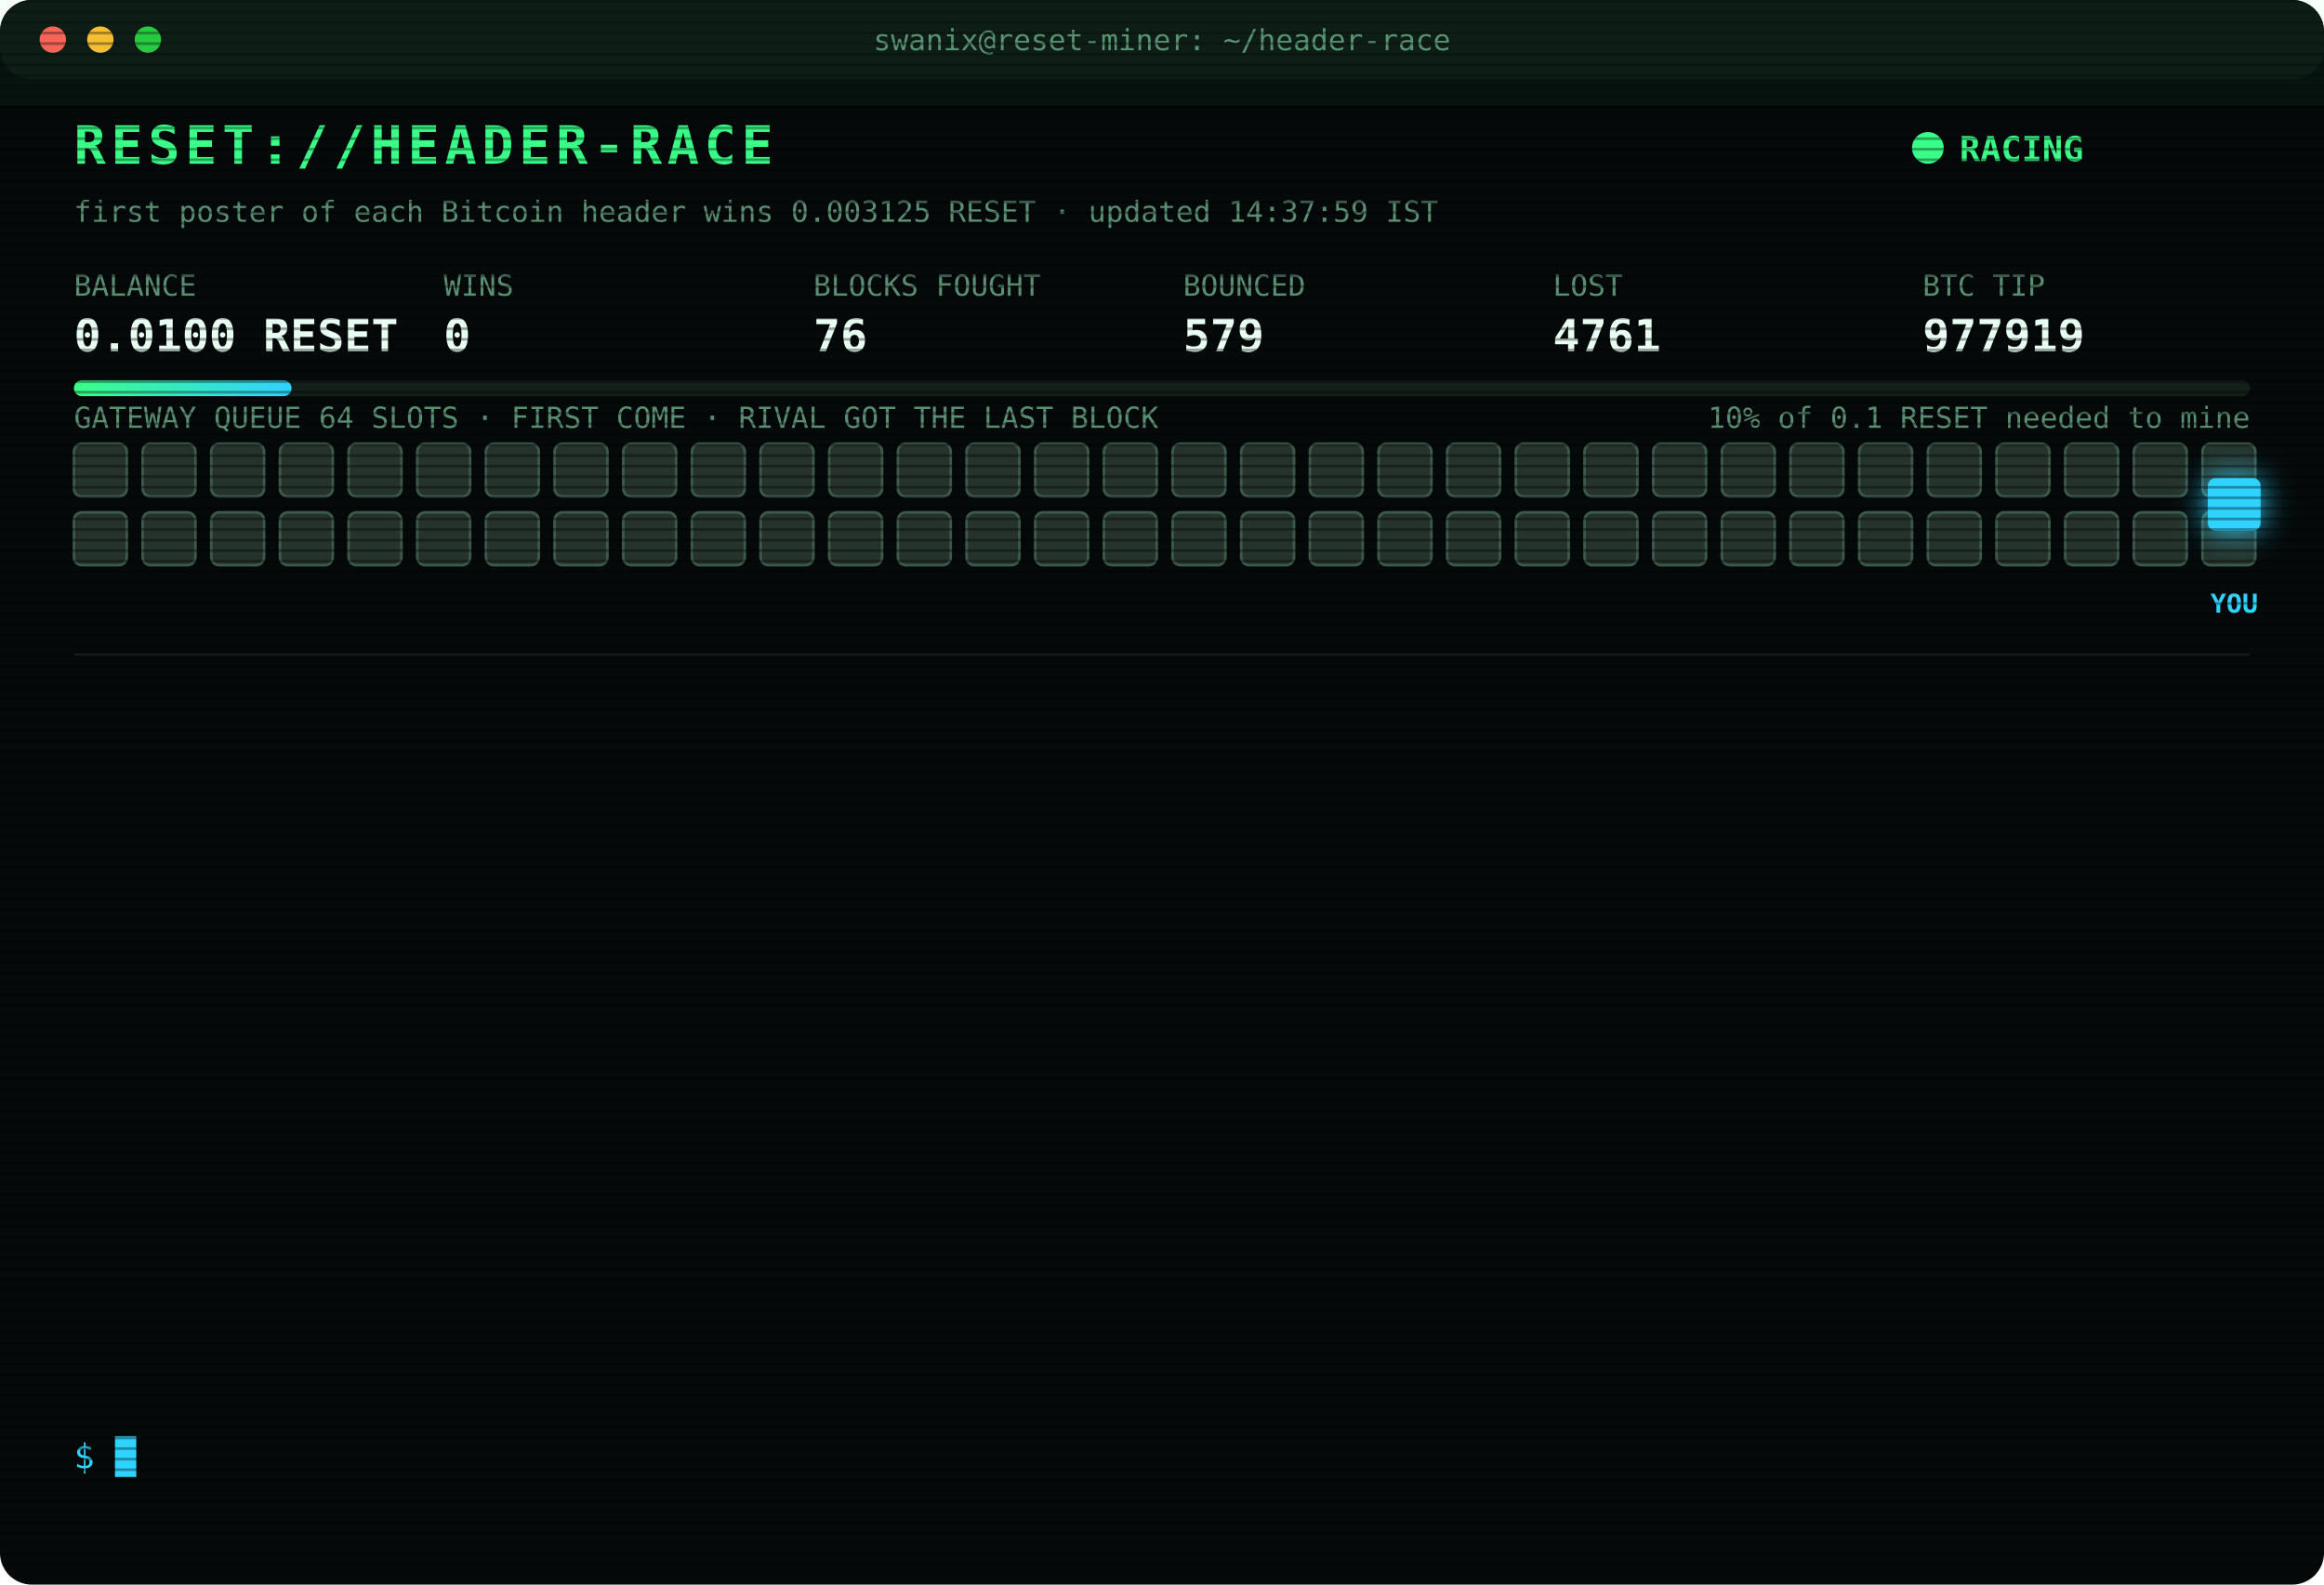
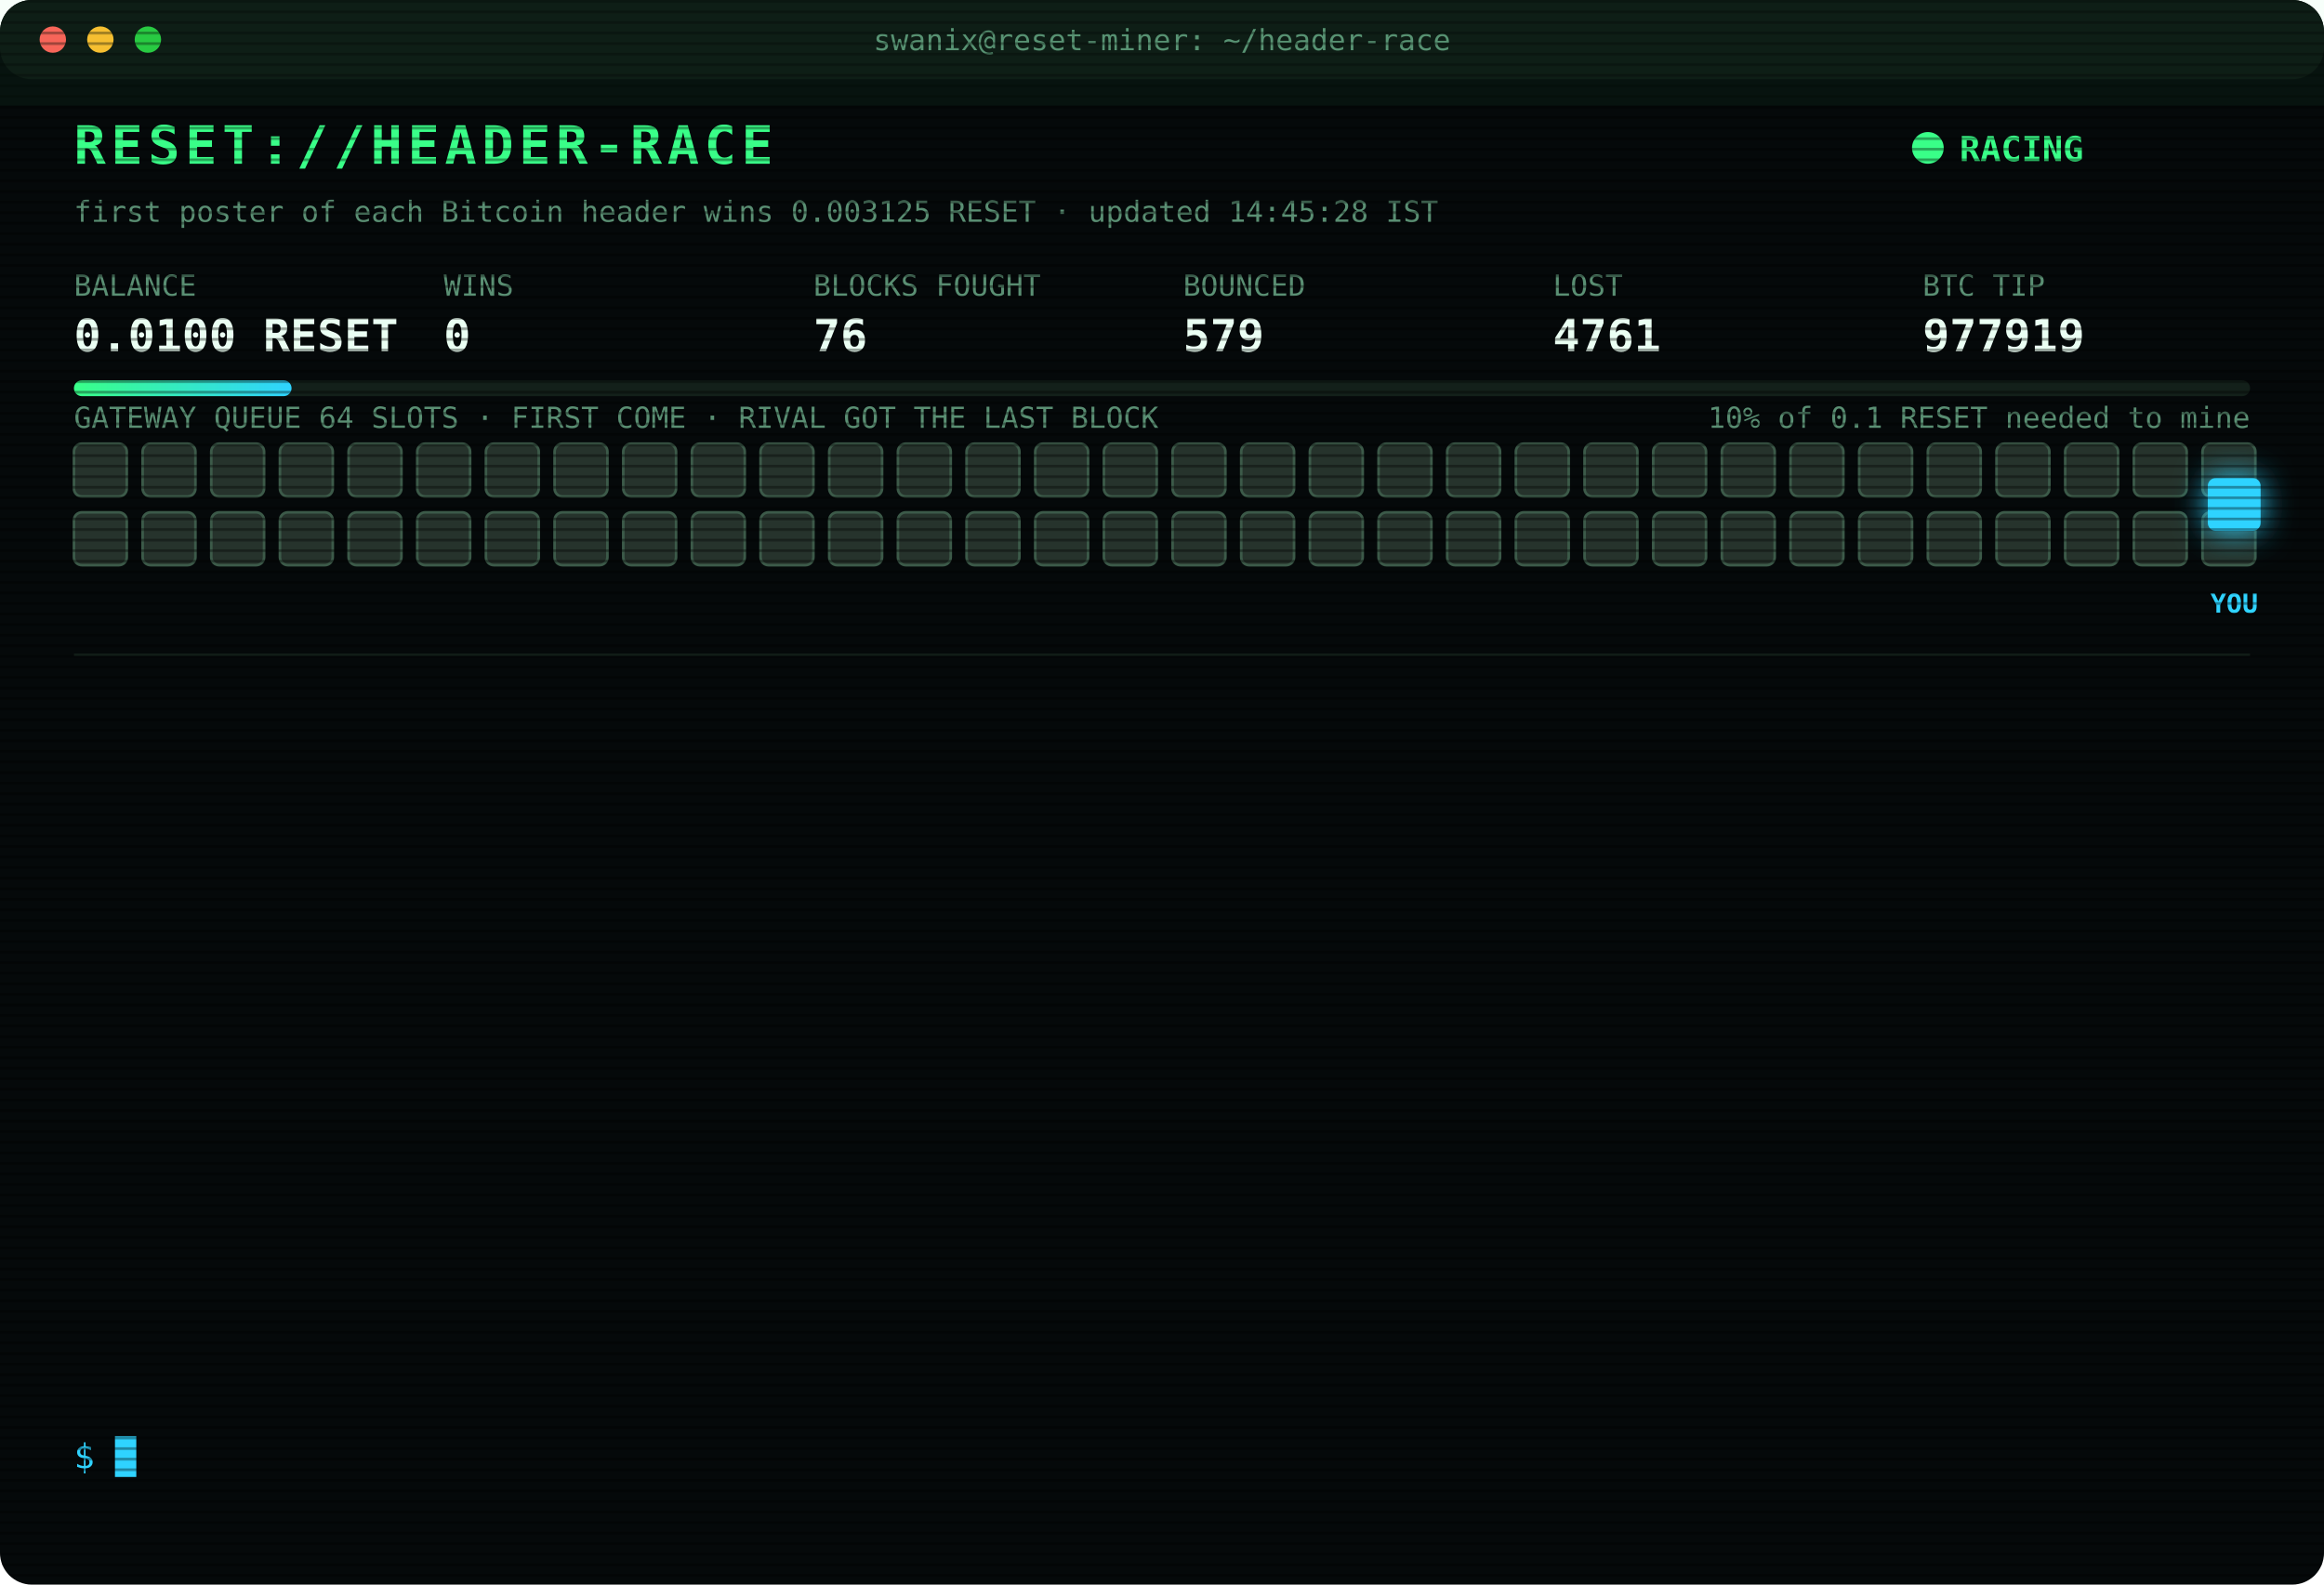
<svg xmlns="http://www.w3.org/2000/svg" width="880" height="600" viewBox="0 0 880 600" font-family="ui-monospace,SFMono-Regular,Menlo,Consolas,monospace">
  <style>
text{font-size:13px;fill:#7CFFB2}
.title{font-size:20px;font-weight:700;fill:#39FF88;letter-spacing:2px;animation:glitch 3s infinite steps(1)}
.sub{fill:#2fd3ff}.k{fill:#5a8f73;font-size:11px}.v{font-size:17px;font-weight:700;fill:#eafff3}
.ts{fill:#3f6b56}.boot{fill:#2fd3ff}.dim{fill:#5a8f73}.bad{fill:#ff4d6d}.warn{fill:#ffd23f}.mag{fill:#ff5cf0}.win{fill:#39FF88;font-weight:700}
.tag{font-size:10px;fill:#2fd3ff;font-weight:700}
.rival{fill:#26332c;stroke:#3c5a49;animation:jam 1.2s infinite alternate}
.idle{fill:#141c18;stroke:#22302a;animation:breathe 4s infinite}
.me{fill:#2fd3ff;filter:drop-shadow(0 0 6px #2fd3ff)}
.hover{animation:nudge 1.1s infinite ease-in-out}.bounce{animation:kick 1.4s infinite}
.ln{opacity:0;animation:in .4s forwards}
.cur{animation:blink 1s infinite steps(1)}
.scan{animation:scan 6s infinite linear}
.led{animation:blink 1.4s infinite}
@keyframes in{from{opacity:0;transform:translateX(-6px)}to{opacity:1;transform:none}}
@keyframes blink{50%{opacity:0}}
@keyframes jam{to{fill:#33463b}}
@keyframes breathe{50%{opacity:.4}}
@keyframes nudge{50%{transform:translateX(-10px)}}
@keyframes kick{0%,100%{transform:none}30%{transform:translateX(-14px)}55%{transform:translateX(10px) translateY(-6px)}}
@keyframes glitch{0%,92%{transform:none}93%{transform:translateX(2px);fill:#ff4d6d}95%{transform:translateX(-2px);fill:#2fd3ff}97%{transform:none}}
@keyframes scan{from{transform:translateY(-40px)}to{transform:translateY(600px)}}
</style>
  <defs>
    <pattern id="sl" width="4" height="4" patternUnits="userSpaceOnUse">
      <rect width="4" height="1" fill="#000" opacity=".35" />
    </pattern>
    <linearGradient id="bar">
      <stop offset="0" stop-color="#39FF88" />
      <stop offset="1" stop-color="#2fd3ff" />
    </linearGradient>
  </defs>
  <rect width="880" height="600" rx="12" fill="#05090a" />
  <rect width="880" height="30" rx="12" fill="#0d1512" />
  <circle cx="20" cy="15" r="5" fill="#ff5f57" />
  <circle cx="38" cy="15" r="5" fill="#febc2e" />
  <circle cx="56" cy="15" r="5" fill="#28c840" />
  <text x="440" y="19" text-anchor="middle" class="k">swanix@reset-miner: ~/header-race</text>
  <text x="28" y="62" class="title">RESET://HEADER-RACE</text>
  <circle class="led" cx="730" cy="56" r="6" fill="#39FF88" />
  <text x="742" y="61" class="win">RACING</text>
-   <text x="28" y="84" class="k">first poster of each Bitcoin header wins 0.003125 RESET · updated 14:37:59 IST</text>
+   <text x="28" y="84" class="k">first poster of each Bitcoin header wins 0.003125 RESET · updated 14:45:28 IST</text>
  <text x="28" y="112" class="k">BALANCE</text>
  <text x="28" y="133" class="v">0.0100 RESET</text>
  <text x="168" y="112" class="k">WINS</text>
  <text x="168" y="133" class="v">0</text>
  <text x="308" y="112" class="k">BLOCKS FOUGHT</text>
  <text x="308" y="133" class="v">76</text>
  <text x="448" y="112" class="k">BOUNCED</text>
  <text x="448" y="133" class="v">579</text>
  <text x="588" y="112" class="k">LOST</text>
  <text x="588" y="133" class="v">4761</text>
  <text x="728" y="112" class="k">BTC TIP</text>
  <text x="728" y="133" class="v">977919</text>
  <rect x="28" y="144" width="824" height="6" rx="3" fill="#13201a" />
  <rect x="28" y="144" width="82.4" height="6" rx="3" fill="url(#bar)" />
  <text x="852" y="162" text-anchor="end" class="k">10% of 0.1 RESET needed to mine</text>
  <text x="28" y="162" class="k">GATEWAY QUEUE 64 SLOTS · FIRST COME · RIVAL GOT THE LAST BLOCK</text>
  <rect class="rival" x="28" y="168" width="20" height="20" rx="3" style="animation-delay:0.00s" />
  <rect class="rival" x="54" y="168" width="20" height="20" rx="3" style="animation-delay:0.05s" />
  <rect class="rival" x="80" y="168" width="20" height="20" rx="3" style="animation-delay:0.10s" />
  <rect class="rival" x="106" y="168" width="20" height="20" rx="3" style="animation-delay:0.15s" />
  <rect class="rival" x="132" y="168" width="20" height="20" rx="3" style="animation-delay:0.20s" />
  <rect class="rival" x="158" y="168" width="20" height="20" rx="3" style="animation-delay:0.25s" />
  <rect class="rival" x="184" y="168" width="20" height="20" rx="3" style="animation-delay:0.30s" />
  <rect class="rival" x="210" y="168" width="20" height="20" rx="3" style="animation-delay:0.35s" />
  <rect class="rival" x="236" y="168" width="20" height="20" rx="3" style="animation-delay:0.40s" />
  <rect class="rival" x="262" y="168" width="20" height="20" rx="3" style="animation-delay:0.45s" />
  <rect class="rival" x="288" y="168" width="20" height="20" rx="3" style="animation-delay:0.50s" />
  <rect class="rival" x="314" y="168" width="20" height="20" rx="3" style="animation-delay:0.55s" />
  <rect class="rival" x="340" y="168" width="20" height="20" rx="3" style="animation-delay:0.60s" />
  <rect class="rival" x="366" y="168" width="20" height="20" rx="3" style="animation-delay:0.65s" />
  <rect class="rival" x="392" y="168" width="20" height="20" rx="3" style="animation-delay:0.70s" />
  <rect class="rival" x="418" y="168" width="20" height="20" rx="3" style="animation-delay:0.75s" />
  <rect class="rival" x="444" y="168" width="20" height="20" rx="3" style="animation-delay:0.80s" />
  <rect class="rival" x="470" y="168" width="20" height="20" rx="3" style="animation-delay:0.85s" />
  <rect class="rival" x="496" y="168" width="20" height="20" rx="3" style="animation-delay:0.90s" />
  <rect class="rival" x="522" y="168" width="20" height="20" rx="3" style="animation-delay:0.95s" />
  <rect class="rival" x="548" y="168" width="20" height="20" rx="3" style="animation-delay:1.00s" />
  <rect class="rival" x="574" y="168" width="20" height="20" rx="3" style="animation-delay:1.05s" />
  <rect class="rival" x="600" y="168" width="20" height="20" rx="3" style="animation-delay:1.10s" />
  <rect class="rival" x="626" y="168" width="20" height="20" rx="3" style="animation-delay:1.15s" />
  <rect class="rival" x="652" y="168" width="20" height="20" rx="3" style="animation-delay:1.20s" />
  <rect class="rival" x="678" y="168" width="20" height="20" rx="3" style="animation-delay:1.25s" />
  <rect class="rival" x="704" y="168" width="20" height="20" rx="3" style="animation-delay:1.30s" />
  <rect class="rival" x="730" y="168" width="20" height="20" rx="3" style="animation-delay:1.35s" />
  <rect class="rival" x="756" y="168" width="20" height="20" rx="3" style="animation-delay:1.40s" />
  <rect class="rival" x="782" y="168" width="20" height="20" rx="3" style="animation-delay:1.45s" />
  <rect class="rival" x="808" y="168" width="20" height="20" rx="3" style="animation-delay:1.50s" />
  <rect class="rival" x="834" y="168" width="20" height="20" rx="3" style="animation-delay:1.55s" />
  <rect class="rival" x="28" y="194" width="20" height="20" rx="3" style="animation-delay:1.60s" />
  <rect class="rival" x="54" y="194" width="20" height="20" rx="3" style="animation-delay:1.65s" />
  <rect class="rival" x="80" y="194" width="20" height="20" rx="3" style="animation-delay:1.70s" />
  <rect class="rival" x="106" y="194" width="20" height="20" rx="3" style="animation-delay:1.75s" />
  <rect class="rival" x="132" y="194" width="20" height="20" rx="3" style="animation-delay:1.80s" />
  <rect class="rival" x="158" y="194" width="20" height="20" rx="3" style="animation-delay:1.85s" />
  <rect class="rival" x="184" y="194" width="20" height="20" rx="3" style="animation-delay:1.90s" />
  <rect class="rival" x="210" y="194" width="20" height="20" rx="3" style="animation-delay:1.95s" />
  <rect class="rival" x="236" y="194" width="20" height="20" rx="3" style="animation-delay:2.00s" />
  <rect class="rival" x="262" y="194" width="20" height="20" rx="3" style="animation-delay:2.05s" />
  <rect class="rival" x="288" y="194" width="20" height="20" rx="3" style="animation-delay:2.10s" />
  <rect class="rival" x="314" y="194" width="20" height="20" rx="3" style="animation-delay:2.15s" />
  <rect class="rival" x="340" y="194" width="20" height="20" rx="3" style="animation-delay:2.20s" />
  <rect class="rival" x="366" y="194" width="20" height="20" rx="3" style="animation-delay:2.25s" />
  <rect class="rival" x="392" y="194" width="20" height="20" rx="3" style="animation-delay:2.30s" />
  <rect class="rival" x="418" y="194" width="20" height="20" rx="3" style="animation-delay:2.35s" />
  <rect class="rival" x="444" y="194" width="20" height="20" rx="3" style="animation-delay:2.40s" />
  <rect class="rival" x="470" y="194" width="20" height="20" rx="3" style="animation-delay:2.45s" />
  <rect class="rival" x="496" y="194" width="20" height="20" rx="3" style="animation-delay:2.50s" />
  <rect class="rival" x="522" y="194" width="20" height="20" rx="3" style="animation-delay:2.55s" />
  <rect class="rival" x="548" y="194" width="20" height="20" rx="3" style="animation-delay:2.60s" />
  <rect class="rival" x="574" y="194" width="20" height="20" rx="3" style="animation-delay:2.65s" />
  <rect class="rival" x="600" y="194" width="20" height="20" rx="3" style="animation-delay:2.70s" />
  <rect class="rival" x="626" y="194" width="20" height="20" rx="3" style="animation-delay:2.75s" />
  <rect class="rival" x="652" y="194" width="20" height="20" rx="3" style="animation-delay:2.80s" />
  <rect class="rival" x="678" y="194" width="20" height="20" rx="3" style="animation-delay:2.85s" />
  <rect class="rival" x="704" y="194" width="20" height="20" rx="3" style="animation-delay:2.90s" />
  <rect class="rival" x="730" y="194" width="20" height="20" rx="3" style="animation-delay:2.95s" />
  <rect class="rival" x="756" y="194" width="20" height="20" rx="3" style="animation-delay:3.00s" />
  <rect class="rival" x="782" y="194" width="20" height="20" rx="3" style="animation-delay:3.05s" />
  <rect class="rival" x="808" y="194" width="20" height="20" rx="3" style="animation-delay:3.10s" />
  <rect class="rival" x="834" y="194" width="20" height="20" rx="3" style="animation-delay:3.15s" />
  <g class="hover">
    <rect class="me" x="836" y="181" width="20" height="20" rx="3" />
    <text class="tag" x="846" y="232" text-anchor="middle">YOU</text>
  </g>
  <line x1="28" x2="852" y1="248" y2="248" stroke="#13201a" />
  <g class="ln" style="animation-delay:0.40s">
    <text x="28" y="270" class="ts">11:11:55</text>
    <text x="104" y="270" class="bad">[LOST] #977904 taken by a rival miner</text>
  </g>
  <g class="ln" style="animation-delay:0.65s">
    <text x="28" y="292" class="ts">11:19:44</text>
    <text x="104" y="292" class="bad">[LOST] #977905 taken by a rival miner</text>
  </g>
  <g class="ln" style="animation-delay:0.90s">
    <text x="28" y="314" class="ts">11:31:49</text>
    <text x="104" y="314" class="bad">[LOST] #977906 taken by a rival miner</text>
  </g>
  <g class="ln" style="animation-delay:1.15s">
    <text x="28" y="336" class="ts">11:35:37</text>
    <text x="104" y="336" class="bad">[LOST] #977907 taken by a rival miner</text>
  </g>
  <g class="ln" style="animation-delay:1.40s">
    <text x="28" y="358" class="ts">11:55:40</text>
    <text x="104" y="358" class="bad">[LOST] #977909 taken by a rival miner</text>
  </g>
  <g class="ln" style="animation-delay:1.65s">
    <text x="28" y="380" class="ts">12:14:11</text>
    <text x="104" y="380" class="bad">[LOST] #977910 taken by a rival miner</text>
  </g>
  <g class="ln" style="animation-delay:1.90s">
    <text x="28" y="402" class="ts">12:38:19</text>
    <text x="104" y="402" class="bad">[LOST] #977911 taken by a rival miner</text>
  </g>
  <g class="ln" style="animation-delay:2.15s">
    <text x="28" y="424" class="ts">13:52:30</text>
    <text x="104" y="424" class="bad">[LOST] #977913 taken by a rival miner</text>
  </g>
  <g class="ln" style="animation-delay:2.40s">
    <text x="28" y="446" class="ts">14:00:32</text>
    <text x="104" y="446" class="bad">[LOST] #977914 taken by a rival miner</text>
  </g>
  <g class="ln" style="animation-delay:2.65s">
    <text x="28" y="468" class="ts">14:17:57</text>
    <text x="104" y="468" class="bad">[LOST] #977915 taken by a rival miner</text>
  </g>
  <g class="ln" style="animation-delay:2.90s">
    <text x="28" y="490" class="ts">14:22:16</text>
    <text x="104" y="490" class="bad">[LOST] #977916 taken by a rival miner</text>
  </g>
  <g class="ln" style="animation-delay:3.15s">
    <text x="28" y="512" class="ts">14:30:30</text>
    <text x="104" y="512" class="bad">[LOST] #977917 taken by a rival miner</text>
  </g>
  <g class="ln" style="animation-delay:3.40s">
    <text x="28" y="534" class="ts">14:37:59</text>
    <text x="104" y="534" class="bad">[LOST] #977919 taken by a rival miner</text>
  </g>
  <text x="28" y="556" class="sub">$ <tspan class="cur">█</tspan>
  </text>
  <rect width="880" height="600" rx="12" fill="url(#sl)" pointer-events="none" />
  <rect class="scan" width="880" height="40" fill="#39FF88" opacity=".04" />
</svg>
